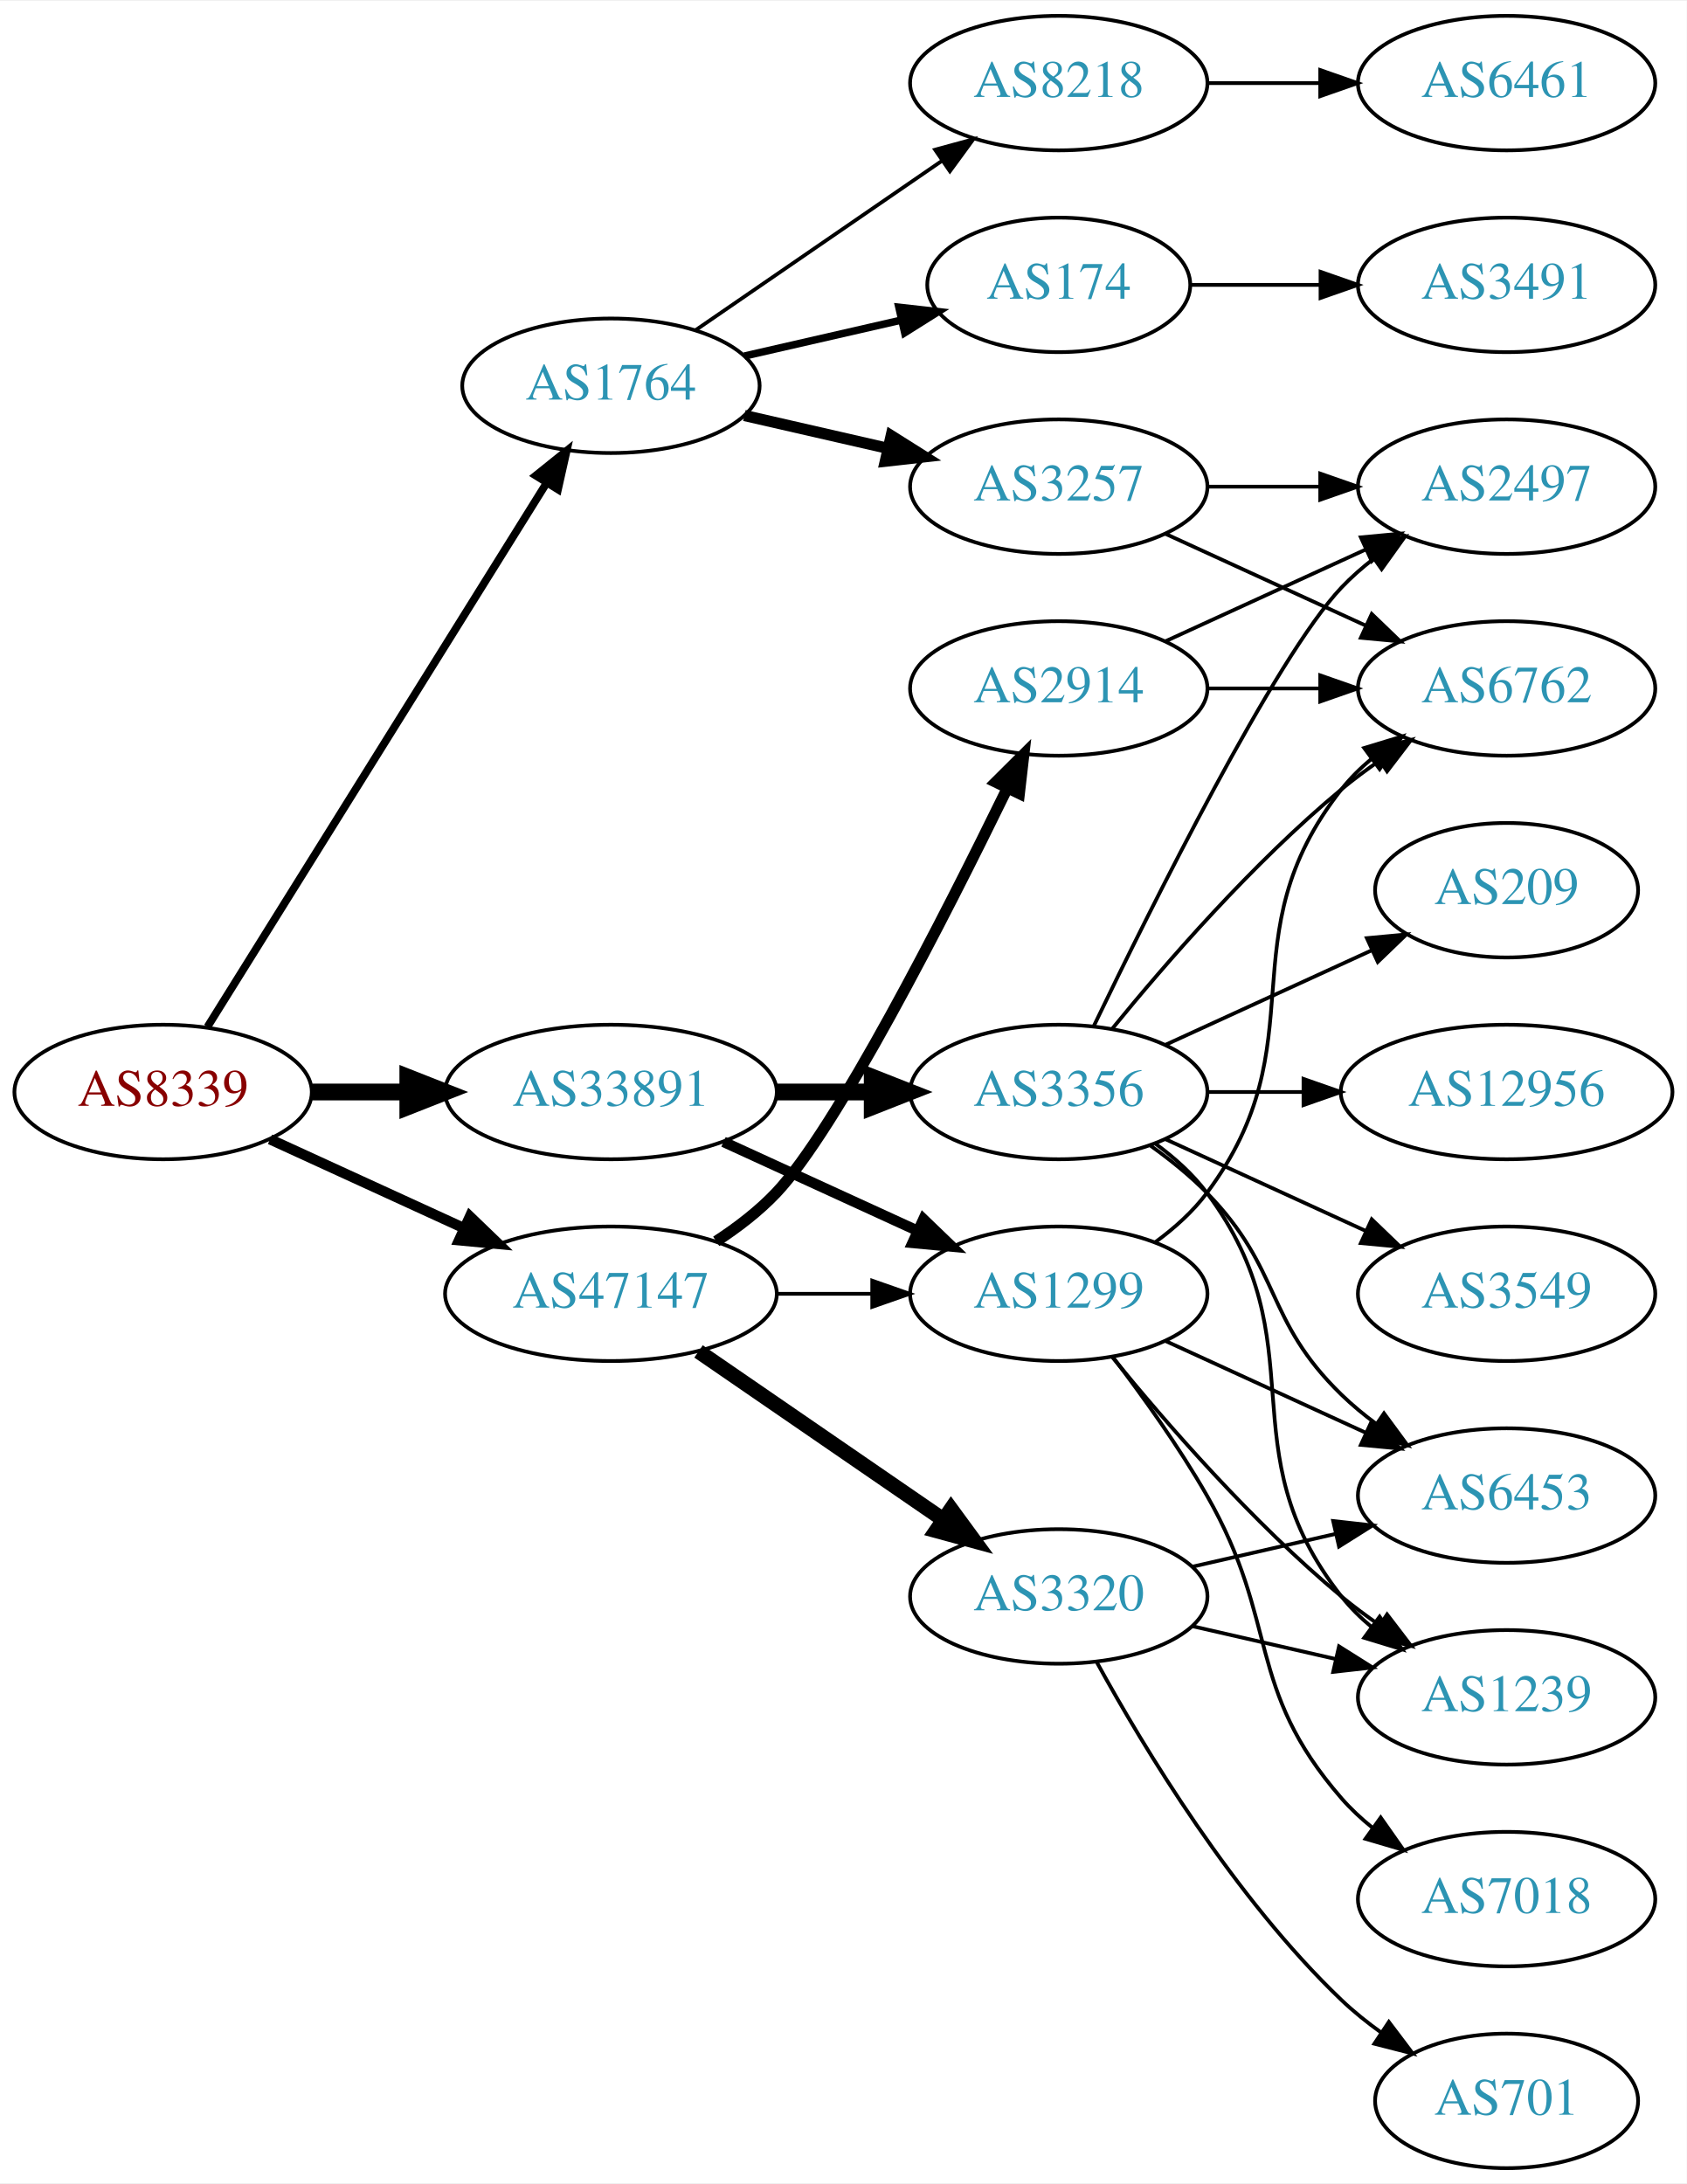
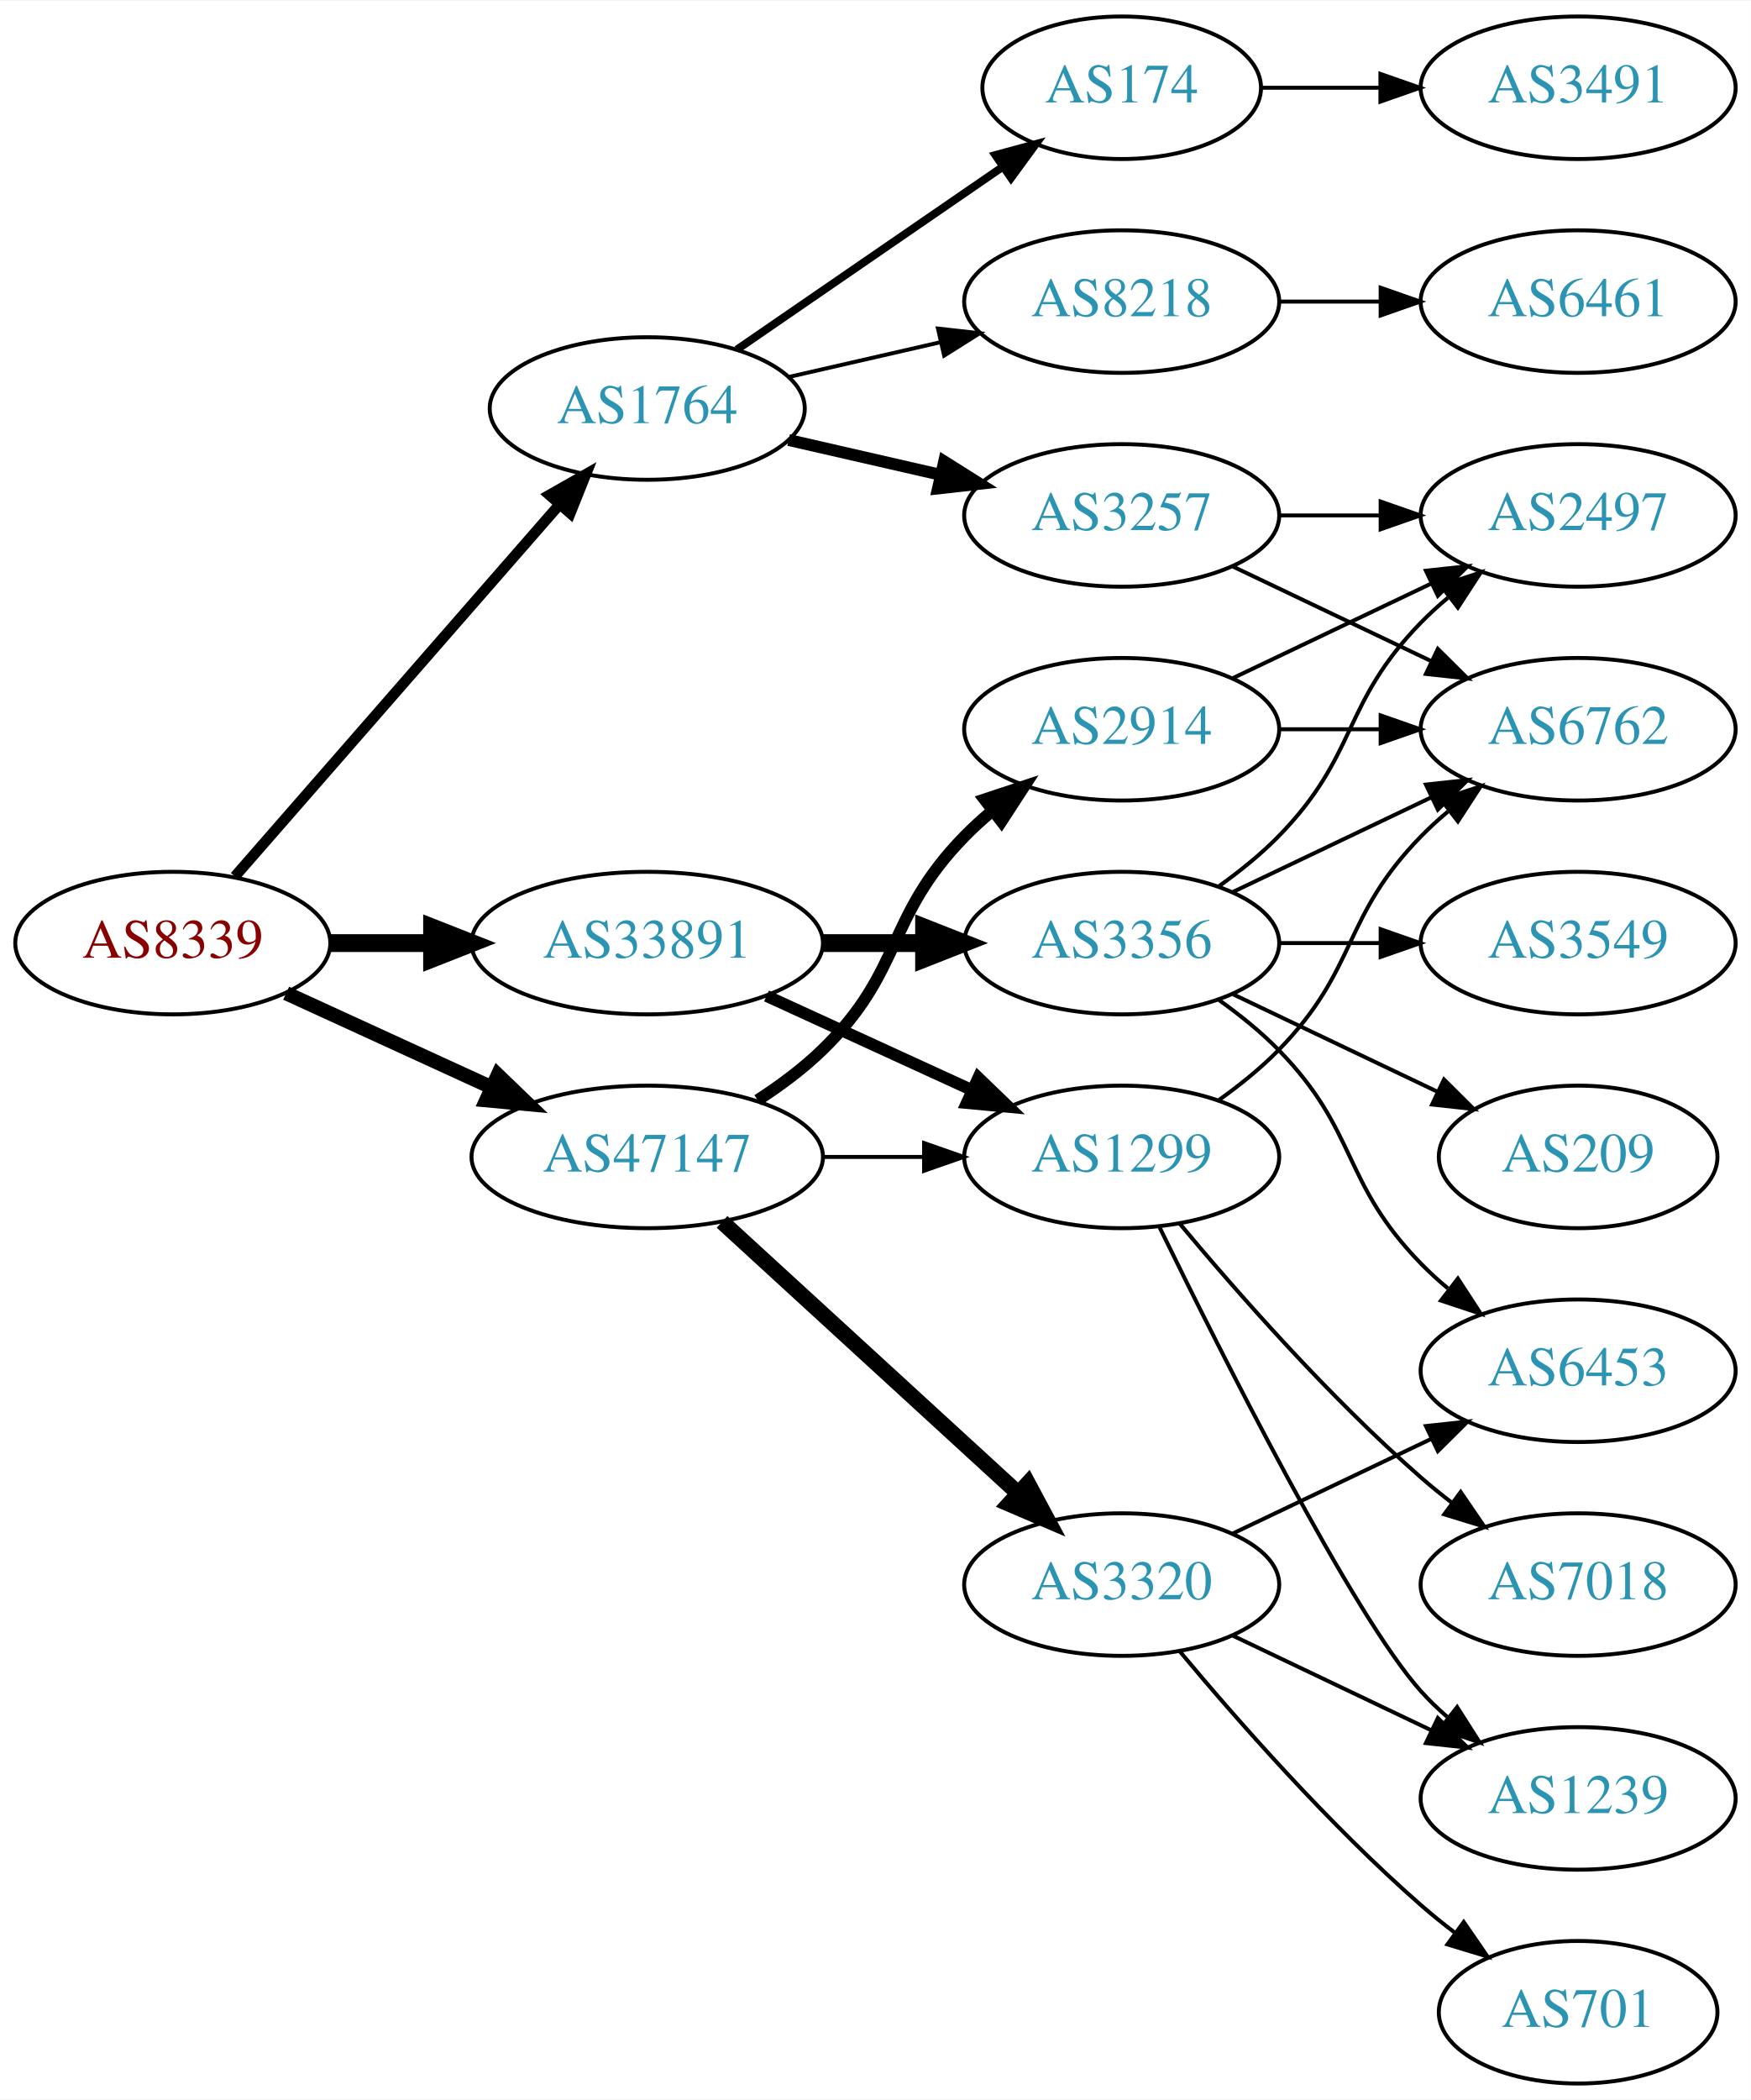
- <svg xmlns="http://www.w3.org/2000/svg" xmlns:xlink="http://www.w3.org/1999/xlink" width="451pt" height="584pt" viewBox="0.00 0.00 451.37 584.00">
-   <g id="graph0" class="graph" transform="scale(1 1) rotate(0) translate(4 580)">
-     <polygon fill="white" stroke="none" points="-4,4 -4,-580 447.37,-580 447.37,4 -4,4" />
+ <svg xmlns="http://www.w3.org/2000/svg" xmlns:xlink="http://www.w3.org/1999/xlink" width="442pt" height="530pt" viewBox="0.00 0.00 442.27 530.00">
+   <g id="graph0" class="graph" transform="scale(1 1) rotate(0) translate(4 526)">
+     <polygon fill="white" stroke="none" points="-4,4 -4,-526 438.271,-526 438.271,4 -4,4" />
    <g id="node1" class="node">
      <g id="a_node1">
        <a xlink:href="/asn/8339" xlink:title="AS8339 ~ kabelplus GmbH [AT]">
          <ellipse fill="#ffffff" stroke="black" cx="39.647" cy="-288" rx="39.794" ry="18" />
          <text text-anchor="middle" x="39.647" y="-284.3" font-family="Times,serif" font-size="14.00" fill="#880000">AS8339</text>
        </a>
      </g>
    </g>
    <g id="node2" class="node">
      <g id="a_node2">
        <a xlink:href="/asn/1764" xlink:title="AS1764 ~ NEXTLAYER-AS [AT]">
-           <ellipse fill="#ffffff" stroke="black" cx="159.489" cy="-477" rx="39.794" ry="18" />
-           <text text-anchor="middle" x="159.489" y="-473.3" font-family="Times,serif" font-size="14.00" fill="#2c94b3">AS1764</text>
+           <ellipse fill="#ffffff" stroke="black" cx="159.489" cy="-423" rx="39.794" ry="18" />
+           <text text-anchor="middle" x="159.489" y="-419.3" font-family="Times,serif" font-size="14.00" fill="#2c94b3">AS1764</text>
        </a>
      </g>
    </g>
    <g id="edge1" class="edge">
-       <path fill="none" stroke="black" stroke-width="2.077" d="M51.522,-305.442C72.305,-338.775 117.766,-411.686 142.194,-450.866" />
-       <polygon fill="black" stroke="black" stroke-width="2.077" points="139.379,-452.966 147.64,-459.6 145.319,-449.263 139.379,-452.966" />
+       <path fill="none" stroke="black" stroke-width="2.7" d="M55.333,-304.825C75.91,-328.397 113.447,-371.4 137.12,-398.52" />
+       <polygon fill="black" stroke="black" stroke-width="2.7" points="134.775,-401.155 143.988,-406.387 140.048,-396.552 134.775,-401.155" />
    </g>
    <g id="node3" class="node">
      <g id="a_node3">
        <a xlink:href="/asn/33891" xlink:title="AS33891 ~ CORE-BACKBONE GMBH GLOBAL NETWORK [DE]">
          <ellipse fill="#ffffff" stroke="black" cx="159.489" cy="-288" rx="44.393" ry="18" />
          <text text-anchor="middle" x="159.489" y="-284.3" font-family="Times,serif" font-size="14.00" fill="#2c94b3">AS33891</text>
        </a>
      </g>
    </g>
    <g id="edge2" class="edge">
      <path fill="none" stroke="black" stroke-width="4.5" d="M79.559,-288C87.662,-288 96.337,-288 104.863,-288" />
      <polygon fill="black" stroke="black" stroke-width="4.5" points="105.141,-291.938 115.141,-288 105.141,-284.063 105.141,-291.938" />
    </g>
    <g id="node4" class="node">
      <g id="a_node4">
        <a xlink:href="/asn/47147" xlink:title="AS47147 ~ ANEXIA Internetdienstleistungs GmbH [AT]">
          <ellipse fill="#ffffff" stroke="black" cx="159.489" cy="-234" rx="44.393" ry="18" />
          <text text-anchor="middle" x="159.489" y="-230.3" font-family="Times,serif" font-size="14.00" fill="#2c94b3">AS47147</text>
        </a>
      </g>
    </g>
    <g id="edge3" class="edge">
-       <path fill="none" stroke="black" stroke-width="2.769" d="M68.275,-275.339C83.773,-268.238 103.34,-259.272 120.286,-251.506" />
-       <polygon fill="black" stroke="black" stroke-width="2.769" points="121.756,-254.683 129.389,-247.335 118.84,-248.319 121.756,-254.683" />
+       <path fill="none" stroke="black" stroke-width="3.6" d="M68.275,-275.339C83.773,-268.238 103.34,-259.272 120.286,-251.506" />
+       <polygon fill="black" stroke="black" stroke-width="3.6" points="121.756,-254.683 129.389,-247.335 118.84,-248.319 121.756,-254.683" />
    </g>
    <g id="node5" class="node">
      <g id="a_node5">
-         <a xlink:href="/asn/3257" xlink:title="AS3257 ~ GTT [DE]">
+         <a xlink:href="/asn/8218" xlink:title="AS8218 ~ legacy Neotelecoms [FR]">
          <ellipse fill="#ffffff" stroke="black" cx="279.332" cy="-450" rx="39.794" ry="18" />
-           <text text-anchor="middle" x="279.332" y="-446.3" font-family="Times,serif" font-size="14.00" fill="#2c94b3">AS3257</text>
+           <text text-anchor="middle" x="279.332" y="-446.3" font-family="Times,serif" font-size="14.00" fill="#2c94b3">AS8218</text>
        </a>
      </g>
    </g>
    <g id="edge4" class="edge">
-       <path fill="none" stroke="black" stroke-width="3" d="M195.208,-469.045C207.208,-466.296 220.829,-463.175 233.522,-460.267" />
-       <polygon fill="black" stroke="black" stroke-width="3" points="234.488,-463.636 243.453,-457.991 232.924,-456.813 234.488,-463.636" />
+       <path fill="none" stroke="black" d="M195.208,-430.955C207.208,-433.704 220.829,-436.825 233.522,-439.733" />
+       <polygon fill="black" stroke="black" points="232.924,-443.187 243.453,-442.009 234.488,-436.364 232.924,-443.187" />
    </g>
    <g id="node6" class="node">
      <g id="a_node6">
+         <a xlink:href="/asn/3257" xlink:title="AS3257 ~ GTT [DE]">
+           <ellipse fill="#ffffff" stroke="black" cx="279.332" cy="-396" rx="39.794" ry="18" />
+           <text text-anchor="middle" x="279.332" y="-392.3" font-family="Times,serif" font-size="14.00" fill="#2c94b3">AS3257</text>
+         </a>
+       </g>
+     </g>
+     <g id="edge5" class="edge">
+       <path fill="none" stroke="black" stroke-width="3" d="M195.208,-415.045C207.208,-412.296 220.829,-409.175 233.522,-406.267" />
+       <polygon fill="black" stroke="black" stroke-width="3" points="234.488,-409.636 243.453,-403.991 232.924,-402.813 234.488,-409.636" />
+     </g>
+     <g id="node7" class="node">
+       <g id="a_node7">
        <a xlink:href="/asn/174" xlink:title="AS174 ~ Cogent Communications [US]">
          <ellipse fill="#ffffff" stroke="black" cx="279.332" cy="-504" rx="35.194" ry="18" />
          <text text-anchor="middle" x="279.332" y="-500.3" font-family="Times,serif" font-size="14.00" fill="#2c94b3">AS174</text>
        </a>
      </g>
    </g>
-     <g id="edge5" class="edge">
-       <path fill="none" stroke="black" stroke-width="2" d="M195.208,-484.955C208.301,-487.955 223.323,-491.396 236.964,-494.522" />
-       <polygon fill="black" stroke="black" stroke-width="2" points="236.542,-498.016 247.071,-496.838 238.105,-491.193 236.542,-498.016" />
-     </g>
-     <g id="node7" class="node">
-       <g id="a_node7">
-         <a xlink:href="/asn/8218" xlink:title="AS8218 ~ legacy Neotelecoms [FR]">
-           <ellipse fill="#ffffff" stroke="black" cx="279.332" cy="-558" rx="39.794" ry="18" />
-           <text text-anchor="middle" x="279.332" y="-554.3" font-family="Times,serif" font-size="14.00" fill="#2c94b3">AS8218</text>
-         </a>
-       </g>
-     </g>
    <g id="edge6" class="edge">
-       <path fill="none" stroke="black" d="M182.103,-491.857C200.592,-504.565 227.405,-522.995 248.035,-537.175" />
-       <polygon fill="black" stroke="black" points="246.232,-540.183 256.455,-542.963 250.197,-534.414 246.232,-540.183" />
+       <path fill="none" stroke="black" stroke-width="2" d="M182.103,-437.857C200.941,-450.805 228.42,-469.693 249.196,-483.973" />
+       <polygon fill="black" stroke="black" stroke-width="2" points="247.421,-487.001 257.645,-489.781 251.386,-481.232 247.421,-487.001" />
    </g>
    <g id="node12" class="node">
      <g id="a_node12">
        <a xlink:href="/asn/3356" xlink:title="AS3356 ~ Level 3 Parent, LLC [US]">
          <ellipse fill="#ffffff" stroke="black" cx="279.332" cy="-288" rx="39.794" ry="18" />
          <text text-anchor="middle" x="279.332" y="-284.3" font-family="Times,serif" font-size="14.00" fill="#2c94b3">AS3356</text>
        </a>
      </g>
    </g>
    <g id="edge11" class="edge">
      <path fill="none" stroke="black" stroke-width="4.5" d="M203.7,-288C212.013,-288 220.775,-288 229.258,-288" />
      <polygon fill="black" stroke="black" stroke-width="4.5" points="229.416,-291.938 239.416,-288 229.416,-284.063 229.416,-291.938" />
    </g>
    <g id="node13" class="node">
      <g id="a_node13">
        <a xlink:href="/asn/1299" xlink:title="AS1299 ~ Telia Carrier [EU]">
          <ellipse fill="#ffffff" stroke="black" cx="279.332" cy="-234" rx="39.794" ry="18" />
          <text text-anchor="middle" x="279.332" y="-230.3" font-family="Times,serif" font-size="14.00" fill="#2c94b3">AS1299</text>
        </a>
      </g>
    </g>
    <g id="edge12" class="edge">
-       <path fill="none" stroke="black" stroke-width="2.812" d="M189.619,-274.652C205.23,-267.498 224.628,-258.609 241.3,-250.97" />
-       <polygon fill="black" stroke="black" stroke-width="2.812" points="243.119,-253.986 250.752,-246.638 240.203,-247.622 243.119,-253.986" />
-     </g>
-     <g id="edge24" class="edge">
+       <path fill="none" stroke="black" stroke-width="3" d="M189.619,-274.652C205.23,-267.498 224.628,-258.609 241.3,-250.97" />
+       <polygon fill="black" stroke="black" stroke-width="3" points="243.119,-253.986 250.752,-246.638 240.203,-247.622 243.119,-253.986" />
+     </g>
+     <g id="edge22" class="edge">
      <path fill="none" stroke="black" d="M203.7,-234C212.013,-234 220.775,-234 229.258,-234" />
      <polygon fill="black" stroke="black" points="229.416,-237.5 239.416,-234 229.416,-230.5 229.416,-237.5" />
    </g>
+     <g id="node19" class="node">
+       <g id="a_node19">
+         <a xlink:href="/asn/2914" xlink:title="AS2914 ~ NTT America, Inc. [US]">
+           <ellipse fill="#ffffff" stroke="black" cx="279.332" cy="-342" rx="39.794" ry="18" />
+           <text text-anchor="middle" x="279.332" y="-338.3" font-family="Times,serif" font-size="14.00" fill="#2c94b3">AS2914</text>
+         </a>
+       </g>
+     </g>
+     <g id="edge21" class="edge">
+       <path fill="none" stroke="black" stroke-width="3" d="M187.373,-248.329C193.097,-252.036 198.863,-256.318 203.685,-261 224.378,-281.094 219.513,-294.383 239.685,-315 241.778,-317.139 244.061,-319.218 246.438,-321.21" />
+       <polygon fill="black" stroke="black" stroke-width="3" points="244.681,-324.275 254.738,-327.611 248.956,-318.732 244.681,-324.275" />
+     </g>
    <g id="node20" class="node">
      <g id="a_node20">
-         <a xlink:href="/asn/2914" xlink:title="AS2914 ~ NTT America, Inc. [US]">
-           <ellipse fill="#ffffff" stroke="black" cx="279.332" cy="-396" rx="39.794" ry="18" />
-           <text text-anchor="middle" x="279.332" y="-392.3" font-family="Times,serif" font-size="14.00" fill="#2c94b3">AS2914</text>
-         </a>
-       </g>
-     </g>
-     <g id="edge25" class="edge">
-       <path fill="none" stroke="black" stroke-width="3" d="M187.667,-248.039C193.376,-251.76 199.061,-256.122 203.685,-261 219.783,-277.984 248.686,-334.686 265.411,-368.968" />
-       <polygon fill="black" stroke="black" stroke-width="3" points="262.474,-370.932 269.984,-378.405 268.773,-367.88 262.474,-370.932" />
-     </g>
-     <g id="node21" class="node">
-       <g id="a_node21">
        <a xlink:href="/asn/3320" xlink:title="AS3320 ~ DTAG [DE]">
-           <ellipse fill="#ffffff" stroke="black" cx="279.332" cy="-153" rx="39.794" ry="18" />
-           <text text-anchor="middle" x="279.332" y="-149.3" font-family="Times,serif" font-size="14.00" fill="#2c94b3">AS3320</text>
-         </a>
-       </g>
-     </g>
-     <g id="edge26" class="edge">
-       <path fill="none" stroke="black" stroke-width="4" d="M182.932,-218.574C201.513,-205.802 228.074,-187.545 248.453,-173.537" />
-       <polygon fill="black" stroke="black" stroke-width="4" points="250.509,-176.371 256.768,-167.822 246.544,-170.602 250.509,-176.371" />
+           <ellipse fill="#ffffff" stroke="black" cx="279.332" cy="-126" rx="39.794" ry="18" />
+           <text text-anchor="middle" x="279.332" y="-122.3" font-family="Times,serif" font-size="14.00" fill="#2c94b3">AS3320</text>
+         </a>
+       </g>
+     </g>
+     <g id="edge23" class="edge">
+       <path fill="none" stroke="black" stroke-width="4" d="M178.387,-217.597C198.315,-199.333 230.672,-169.678 253.15,-149.079" />
+       <polygon fill="black" stroke="black" stroke-width="4" points="255.644,-151.54 260.652,-142.203 250.914,-146.38 255.644,-151.54" />
    </g>
    <g id="node8" class="node">
      <g id="a_node8">
-         <a xlink:href="/asn/2497" xlink:title="AS2497 ~ Internet Initiative Japan Inc. [JP]">
-           <ellipse fill="#ffffff" stroke="black" cx="399.174" cy="-450" rx="39.794" ry="18" />
-           <text text-anchor="middle" x="399.174" y="-446.3" font-family="Times,serif" font-size="14.00" fill="#2c94b3">AS2497</text>
+         <a xlink:href="/asn/6461" xlink:title="AS6461 ~ Zayo Bandwidth [US]">
+           <ellipse fill="#ffffff" stroke="black" cx="394.625" cy="-450" rx="39.794" ry="18" />
+           <text text-anchor="middle" x="394.625" y="-446.3" font-family="Times,serif" font-size="14.00" fill="#2c94b3">AS6461</text>
        </a>
      </g>
    </g>
    <g id="edge7" class="edge">
-       <path fill="none" stroke="black" d="M319.244,-450C328.798,-450 339.147,-450 349.11,-450" />
-       <polygon fill="black" stroke="black" points="349.302,-453.5 359.302,-450 349.302,-446.5 349.302,-453.5" />
+       <path fill="none" stroke="black" d="M319.004,-450C327.207,-450 335.971,-450 344.503,-450" />
+       <polygon fill="black" stroke="black" points="344.742,-453.5 354.742,-450 344.742,-446.5 344.742,-453.5" />
    </g>
    <g id="node9" class="node">
      <g id="a_node9">
        <a xlink:href="/asn/6762" xlink:title="AS6762 ~ TELECOM ITALIA SPARKLE S.p.A. [IT]">
-           <ellipse fill="#ffffff" stroke="black" cx="399.174" cy="-396" rx="39.794" ry="18" />
-           <text text-anchor="middle" x="399.174" y="-392.3" font-family="Times,serif" font-size="14.00" fill="#2c94b3">AS6762</text>
+           <ellipse fill="#ffffff" stroke="black" cx="394.625" cy="-342" rx="39.794" ry="18" />
+           <text text-anchor="middle" x="394.625" y="-338.3" font-family="Times,serif" font-size="14.00" fill="#2c94b3">AS6762</text>
        </a>
      </g>
    </g>
    <g id="edge8" class="edge">
-       <path fill="none" stroke="black" d="M307.96,-437.339C323.917,-430.027 344.188,-420.739 361.471,-412.819" />
-       <polygon fill="black" stroke="black" points="363.085,-415.929 370.718,-408.581 360.169,-409.565 363.085,-415.929" />
+       <path fill="none" stroke="black" d="M307.468,-383.066C322.462,-375.919 341.283,-366.948 357.506,-359.215" />
+       <polygon fill="black" stroke="black" points="359.188,-362.291 366.71,-354.829 356.177,-355.972 359.188,-362.291" />
    </g>
    <g id="node10" class="node">
      <g id="a_node10">
-         <a xlink:href="/asn/3491" xlink:title="AS3491 ~ PCCW Global, Inc. [US]">
-           <ellipse fill="#ffffff" stroke="black" cx="399.174" cy="-504" rx="39.794" ry="18" />
-           <text text-anchor="middle" x="399.174" y="-500.3" font-family="Times,serif" font-size="14.00" fill="#2c94b3">AS3491</text>
+         <a xlink:href="/asn/2497" xlink:title="AS2497 ~ Internet Initiative Japan Inc. [JP]">
+           <ellipse fill="#ffffff" stroke="black" cx="394.625" cy="-396" rx="39.794" ry="18" />
+           <text text-anchor="middle" x="394.625" y="-392.3" font-family="Times,serif" font-size="14.00" fill="#2c94b3">AS2497</text>
        </a>
      </g>
    </g>
    <g id="edge9" class="edge">
-       <path fill="none" stroke="black" d="M314.733,-504C325.557,-504 337.725,-504 349.352,-504" />
-       <polygon fill="black" stroke="black" points="349.383,-507.5 359.383,-504 349.383,-500.5 349.383,-507.5" />
+       <path fill="none" stroke="black" d="M319.004,-396C327.207,-396 335.971,-396 344.503,-396" />
+       <polygon fill="black" stroke="black" points="344.742,-399.5 354.742,-396 344.742,-392.5 344.742,-399.5" />
    </g>
    <g id="node11" class="node">
      <g id="a_node11">
-         <a xlink:href="/asn/6461" xlink:title="AS6461 ~ Zayo Bandwidth [US]">
-           <ellipse fill="#ffffff" stroke="black" cx="399.174" cy="-558" rx="39.794" ry="18" />
-           <text text-anchor="middle" x="399.174" y="-554.3" font-family="Times,serif" font-size="14.00" fill="#2c94b3">AS6461</text>
+         <a xlink:href="/asn/3491" xlink:title="AS3491 ~ PCCW Global, Inc. [US]">
+           <ellipse fill="#ffffff" stroke="black" cx="394.625" cy="-504" rx="39.794" ry="18" />
+           <text text-anchor="middle" x="394.625" y="-500.3" font-family="Times,serif" font-size="14.00" fill="#2c94b3">AS3491</text>
        </a>
      </g>
    </g>
    <g id="edge10" class="edge">
-       <path fill="none" stroke="black" d="M319.244,-558C328.798,-558 339.147,-558 349.11,-558" />
-       <polygon fill="black" stroke="black" points="349.302,-561.5 359.302,-558 349.302,-554.5 349.302,-561.5" />
-     </g>
-     <g id="edge14" class="edge">
-       <path fill="none" stroke="black" d="M288.679,-305.595C304.146,-337.732 337.291,-404.34 354.978,-423 357.564,-425.728 360.481,-428.294 363.55,-430.677" />
-       <polygon fill="black" stroke="black" points="361.704,-433.658 371.898,-436.543 365.728,-427.93 361.704,-433.658" />
+       <path fill="none" stroke="black" d="M314.631,-504C324.008,-504 334.358,-504 344.393,-504" />
+       <polygon fill="black" stroke="black" points="344.681,-507.5 354.681,-504 344.681,-500.5 344.681,-507.5" />
    </g>
    <g id="edge13" class="edge">
-       <path fill="none" stroke="black" d="M293.751,-305.065C307.865,-322.375 331.28,-349.345 354.978,-369 358.194,-371.668 361.695,-374.27 365.265,-376.741" />
-       <polygon fill="black" stroke="black" points="363.343,-379.666 373.622,-382.236 367.189,-373.817 363.343,-379.666" />
+       <path fill="none" stroke="black" d="M307.468,-300.934C322.462,-308.081 341.283,-317.052 357.506,-324.785" />
+       <polygon fill="black" stroke="black" points="356.177,-328.028 366.71,-329.171 359.188,-321.709 356.177,-328.028" />
+     </g>
+     <g id="edge17" class="edge">
+       <path fill="none" stroke="black" d="M303.926,-302.389C309.182,-306.148 314.513,-310.437 318.978,-315 339.151,-335.617 334.806,-348.383 354.978,-369 357.071,-371.139 359.354,-373.218 361.731,-375.21" />
+       <polygon fill="black" stroke="black" points="359.974,-378.275 370.031,-381.611 364.249,-372.732 359.974,-378.275" />
    </g>
    <g id="node14" class="node">
      <g id="a_node14">
        <a xlink:href="/asn/3549" xlink:title="AS3549 ~ Level 3 Parent, LLC [US]">
-           <ellipse fill="#ffffff" stroke="black" cx="399.174" cy="-234" rx="39.794" ry="18" />
-           <text text-anchor="middle" x="399.174" y="-230.3" font-family="Times,serif" font-size="14.00" fill="#2c94b3">AS3549</text>
-         </a>
-       </g>
-     </g>
-     <g id="edge15" class="edge">
-       <path fill="none" stroke="black" d="M307.96,-275.339C323.917,-268.027 344.188,-258.739 361.471,-250.819" />
-       <polygon fill="black" stroke="black" points="363.085,-253.929 370.718,-246.581 360.169,-247.565 363.085,-253.929" />
+           <ellipse fill="#ffffff" stroke="black" cx="394.625" cy="-288" rx="39.794" ry="18" />
+           <text text-anchor="middle" x="394.625" y="-284.3" font-family="Times,serif" font-size="14.00" fill="#2c94b3">AS3549</text>
+         </a>
+       </g>
+     </g>
+     <g id="edge14" class="edge">
+       <path fill="none" stroke="black" d="M319.004,-288C327.207,-288 335.971,-288 344.503,-288" />
+       <polygon fill="black" stroke="black" points="344.742,-291.5 354.742,-288 344.742,-284.5 344.742,-291.5" />
    </g>
    <g id="node15" class="node">
      <g id="a_node15">
-         <a xlink:href="/asn/209" xlink:title="AS209 ~ CenturyLink Communications, LLC [US]">
-           <ellipse fill="#ffffff" stroke="black" cx="399.174" cy="-342" rx="35.194" ry="18" />
-           <text text-anchor="middle" x="399.174" y="-338.3" font-family="Times,serif" font-size="14.00" fill="#2c94b3">AS209</text>
-         </a>
-       </g>
-     </g>
-     <g id="edge16" class="edge">
-       <path fill="none" stroke="black" d="M307.96,-300.661C324.377,-308.183 345.358,-317.798 362.955,-325.861" />
-       <polygon fill="black" stroke="black" points="361.783,-329.174 372.332,-330.158 364.7,-322.811 361.783,-329.174" />
+         <a xlink:href="/asn/6453" xlink:title="AS6453 ~ TATA COMMUNICATIONS (AMERICA) INC [US]">
+           <ellipse fill="#ffffff" stroke="black" cx="394.625" cy="-180" rx="39.794" ry="18" />
+           <text text-anchor="middle" x="394.625" y="-176.3" font-family="Times,serif" font-size="14.00" fill="#2c94b3">AS6453</text>
+         </a>
+       </g>
+     </g>
+     <g id="edge15" class="edge">
+       <path fill="none" stroke="black" d="M303.926,-273.611C309.182,-269.852 314.513,-265.563 318.978,-261 339.151,-240.383 334.806,-227.617 354.978,-207 357.071,-204.861 359.354,-202.782 361.731,-200.79" />
+       <polygon fill="black" stroke="black" points="364.249,-203.268 370.031,-194.389 359.974,-197.725 364.249,-203.268" />
    </g>
    <g id="node16" class="node">
      <g id="a_node16">
-         <a xlink:href="/asn/6453" xlink:title="AS6453 ~ TATA COMMUNICATIONS (AMERICA) INC [US]">
-           <ellipse fill="#ffffff" stroke="black" cx="399.174" cy="-180" rx="39.794" ry="18" />
-           <text text-anchor="middle" x="399.174" y="-176.3" font-family="Times,serif" font-size="14.00" fill="#2c94b3">AS6453</text>
-         </a>
-       </g>
-     </g>
-     <g id="edge17" class="edge">
-       <path fill="none" stroke="black" d="M303.926,-273.611C309.182,-269.852 314.513,-265.563 318.978,-261 339.151,-240.383 334.285,-227.094 354.978,-207 357.823,-204.237 360.997,-201.614 364.297,-199.166" />
-       <polygon fill="black" stroke="black" points="366.363,-201.994 372.645,-193.462 362.414,-196.214 366.363,-201.994" />
+         <a xlink:href="/asn/209" xlink:title="AS209 ~ CenturyLink Communications, LLC [US]">
+           <ellipse fill="#ffffff" stroke="black" cx="394.625" cy="-234" rx="35.194" ry="18" />
+           <text text-anchor="middle" x="394.625" y="-230.3" font-family="Times,serif" font-size="14.00" fill="#2c94b3">AS209</text>
+         </a>
+       </g>
+     </g>
+     <g id="edge16" class="edge">
+       <path fill="none" stroke="black" d="M307.468,-275.066C322.9,-267.71 342.385,-258.423 358.92,-250.541" />
+       <polygon fill="black" stroke="black" points="360.741,-253.551 368.262,-246.089 357.729,-247.232 360.741,-253.551" />
+     </g>
+     <g id="edge19" class="edge">
+       <path fill="none" stroke="black" d="M303.926,-248.389C309.182,-252.148 314.513,-256.437 318.978,-261 339.151,-281.617 334.806,-294.383 354.978,-315 357.071,-317.139 359.354,-319.218 361.731,-321.21" />
+       <polygon fill="black" stroke="black" points="359.974,-324.275 370.031,-327.611 364.249,-318.732 359.974,-324.275" />
    </g>
    <g id="node17" class="node">
      <g id="a_node17">
-         <a xlink:href="/asn/12956" xlink:title="AS12956 ~ TELXIUS [ES]">
-           <ellipse fill="#ffffff" stroke="black" cx="399.174" cy="-288" rx="44.393" ry="18" />
-           <text text-anchor="middle" x="399.174" y="-284.3" font-family="Times,serif" font-size="14.00" fill="#2c94b3">AS12956</text>
+         <a xlink:href="/asn/7018" xlink:title="AS7018 ~ AT&amp;T Services, Inc. [US]">
+           <ellipse fill="#ffffff" stroke="black" cx="394.625" cy="-126" rx="39.794" ry="18" />
+           <text text-anchor="middle" x="394.625" y="-122.3" font-family="Times,serif" font-size="14.00" fill="#2c94b3">AS7018</text>
        </a>
      </g>
    </g>
    <g id="edge18" class="edge">
-       <path fill="none" stroke="black" d="M319.244,-288C327.347,-288 336.022,-288 344.548,-288" />
-       <polygon fill="black" stroke="black" points="344.826,-291.5 354.826,-288 344.826,-284.5 344.826,-291.5" />
+       <path fill="none" stroke="black" d="M293.962,-217.183C308.244,-200.071 331.791,-173.255 354.978,-153 357.444,-150.846 360.082,-148.706 362.78,-146.628" />
+       <polygon fill="black" stroke="black" points="364.953,-149.375 370.934,-140.63 360.805,-143.736 364.953,-149.375" />
    </g>
    <g id="node18" class="node">
      <g id="a_node18">
        <a xlink:href="/asn/1239" xlink:title="AS1239 ~ Sprint [US]">
-           <ellipse fill="#ffffff" stroke="black" cx="399.174" cy="-126" rx="39.794" ry="18" />
-           <text text-anchor="middle" x="399.174" y="-122.3" font-family="Times,serif" font-size="14.00" fill="#2c94b3">AS1239</text>
-         </a>
-       </g>
-     </g>
-     <g id="edge19" class="edge">
-       <path fill="none" stroke="black" d="M305.262,-274.118C310.338,-270.389 315.256,-265.984 318.978,-261 349.249,-220.458 323.679,-192.754 354.978,-153 357.303,-150.047 360.047,-147.33 363.006,-144.853" />
-       <polygon fill="black" stroke="black" points="365.199,-147.585 371.203,-138.855 361.065,-141.936 365.199,-147.585" />
-     </g>
-     <g id="edge21" class="edge">
-       <path fill="none" stroke="black" d="M305.262,-247.882C310.338,-251.611 315.256,-256.016 318.978,-261 349.249,-301.542 323.679,-329.246 354.978,-369 357.303,-371.953 360.047,-374.67 363.006,-377.147" />
-       <polygon fill="black" stroke="black" points="361.065,-380.064 371.203,-383.145 365.199,-374.415 361.065,-380.064" />
-     </g>
-     <g id="edge22" class="edge">
-       <path fill="none" stroke="black" d="M307.96,-221.339C323.917,-214.027 344.188,-204.739 361.471,-196.819" />
-       <polygon fill="black" stroke="black" points="363.085,-199.929 370.718,-192.581 360.169,-193.565 363.085,-199.929" />
-     </g>
-     <g id="edge23" class="edge">
-       <path fill="none" stroke="black" d="M293.751,-216.935C307.865,-199.625 331.28,-172.655 354.978,-153 358.194,-150.332 361.695,-147.73 365.265,-145.259" />
-       <polygon fill="black" stroke="black" points="367.189,-148.183 373.622,-139.764 363.343,-142.334 367.189,-148.183" />
-     </g>
-     <g id="node19" class="node">
-       <g id="a_node19">
-         <a xlink:href="/asn/7018" xlink:title="AS7018 ~ AT&amp;T Services, Inc. [US]">
-           <ellipse fill="#ffffff" stroke="black" cx="399.174" cy="-72" rx="39.794" ry="18" />
-           <text text-anchor="middle" x="399.174" y="-68.3" font-family="Times,serif" font-size="14.00" fill="#2c94b3">AS7018</text>
+           <ellipse fill="#ffffff" stroke="black" cx="394.625" cy="-72" rx="39.794" ry="18" />
+           <text text-anchor="middle" x="394.625" y="-68.3" font-family="Times,serif" font-size="14.00" fill="#2c94b3">AS1239</text>
        </a>
      </g>
    </g>
    <g id="edge20" class="edge">
-       <path fill="none" stroke="black" d="M293.793,-217.087C301.686,-206.73 311.535,-193.008 318.978,-180 338.543,-145.806 329.144,-128.742 354.978,-99 357.443,-96.162 360.28,-93.523 363.297,-91.094" />
-       <polygon fill="black" stroke="black" points="365.484,-93.833 371.575,-85.164 361.408,-88.142 365.484,-93.833" />
-     </g>
-     <g id="edge30" class="edge">
-       <path fill="none" stroke="black" d="M307.96,-408.661C323.917,-415.973 344.188,-425.261 361.471,-433.181" />
-       <polygon fill="black" stroke="black" points="360.169,-436.435 370.718,-437.419 363.085,-430.071 360.169,-436.435" />
-     </g>
-     <g id="edge31" class="edge">
-       <path fill="none" stroke="black" d="M319.244,-396C328.798,-396 339.147,-396 349.11,-396" />
-       <polygon fill="black" stroke="black" points="349.302,-399.5 359.302,-396 349.302,-392.5 349.302,-399.5" />
+       <path fill="none" stroke="black" d="M288.769,-216.489C304.388,-184.491 337.774,-118.107 354.978,-99 356.98,-96.776 359.199,-94.637 361.532,-92.603" />
+       <polygon fill="black" stroke="black" points="364.062,-95.065 369.751,-86.127 359.73,-89.567 364.062,-95.065" />
    </g>
    <g id="edge27" class="edge">
-       <path fill="none" stroke="black" d="M315.051,-160.955C327.051,-163.704 340.672,-166.825 353.364,-169.733" />
-       <polygon fill="black" stroke="black" points="352.767,-173.187 363.296,-172.009 354.33,-166.364 352.767,-173.187" />
+       <path fill="none" stroke="black" d="M319.004,-342C327.207,-342 335.971,-342 344.503,-342" />
+       <polygon fill="black" stroke="black" points="344.742,-345.5 354.742,-342 344.742,-338.5 344.742,-345.5" />
    </g>
    <g id="edge28" class="edge">
-       <path fill="none" stroke="black" d="M315.051,-145.045C327.051,-142.296 340.672,-139.175 353.364,-136.267" />
-       <polygon fill="black" stroke="black" points="354.33,-139.636 363.296,-133.991 352.767,-132.813 354.33,-139.636" />
-     </g>
-     <g id="node22" class="node">
-       <g id="a_node22">
+       <path fill="none" stroke="black" d="M307.468,-354.934C322.462,-362.081 341.283,-371.052 357.506,-378.785" />
+       <polygon fill="black" stroke="black" points="356.177,-382.028 366.71,-383.171 359.188,-375.709 356.177,-382.028" />
+     </g>
+     <g id="edge26" class="edge">
+       <path fill="none" stroke="black" d="M307.468,-138.934C322.462,-146.081 341.283,-155.052 357.506,-162.785" />
+       <polygon fill="black" stroke="black" points="356.177,-166.028 366.71,-167.171 359.188,-159.709 356.177,-166.028" />
+     </g>
+     <g id="edge25" class="edge">
+       <path fill="none" stroke="black" d="M307.468,-113.066C322.462,-105.919 341.283,-96.948 357.506,-89.215" />
+       <polygon fill="black" stroke="black" points="359.188,-92.291 366.71,-84.829 356.177,-85.972 359.188,-92.291" />
+     </g>
+     <g id="node21" class="node">
+       <g id="a_node21">
        <a xlink:href="/asn/701" xlink:title="AS701 ~ UUNET [US]">
-           <ellipse fill="#ffffff" stroke="black" cx="399.174" cy="-18" rx="35.194" ry="18" />
-           <text text-anchor="middle" x="399.174" y="-14.3" font-family="Times,serif" font-size="14.00" fill="#2c94b3">AS701</text>
-         </a>
-       </g>
-     </g>
-     <g id="edge29" class="edge">
-       <path fill="none" stroke="black" d="M289.573,-135.287C302.118,-112.439 326.295,-72.389 354.978,-45 358.232,-41.893 361.899,-38.954 365.685,-36.24" />
-       <polygon fill="black" stroke="black" points="367.663,-39.128 374.054,-30.678 363.788,-33.299 367.663,-39.128" />
+           <ellipse fill="#ffffff" stroke="black" cx="394.625" cy="-18" rx="35.194" ry="18" />
+           <text text-anchor="middle" x="394.625" y="-14.3" font-family="Times,serif" font-size="14.00" fill="#2c94b3">AS701</text>
+         </a>
+       </g>
+     </g>
+     <g id="edge24" class="edge">
+       <path fill="none" stroke="black" d="M293.962,-109.183C308.244,-92.071 331.791,-65.255 354.978,-45 357.648,-42.668 360.521,-40.352 363.451,-38.114" />
+       <polygon fill="black" stroke="black" points="365.729,-40.784 371.742,-32.061 361.602,-35.13 365.729,-40.784" />
    </g>
  </g>
</svg>
